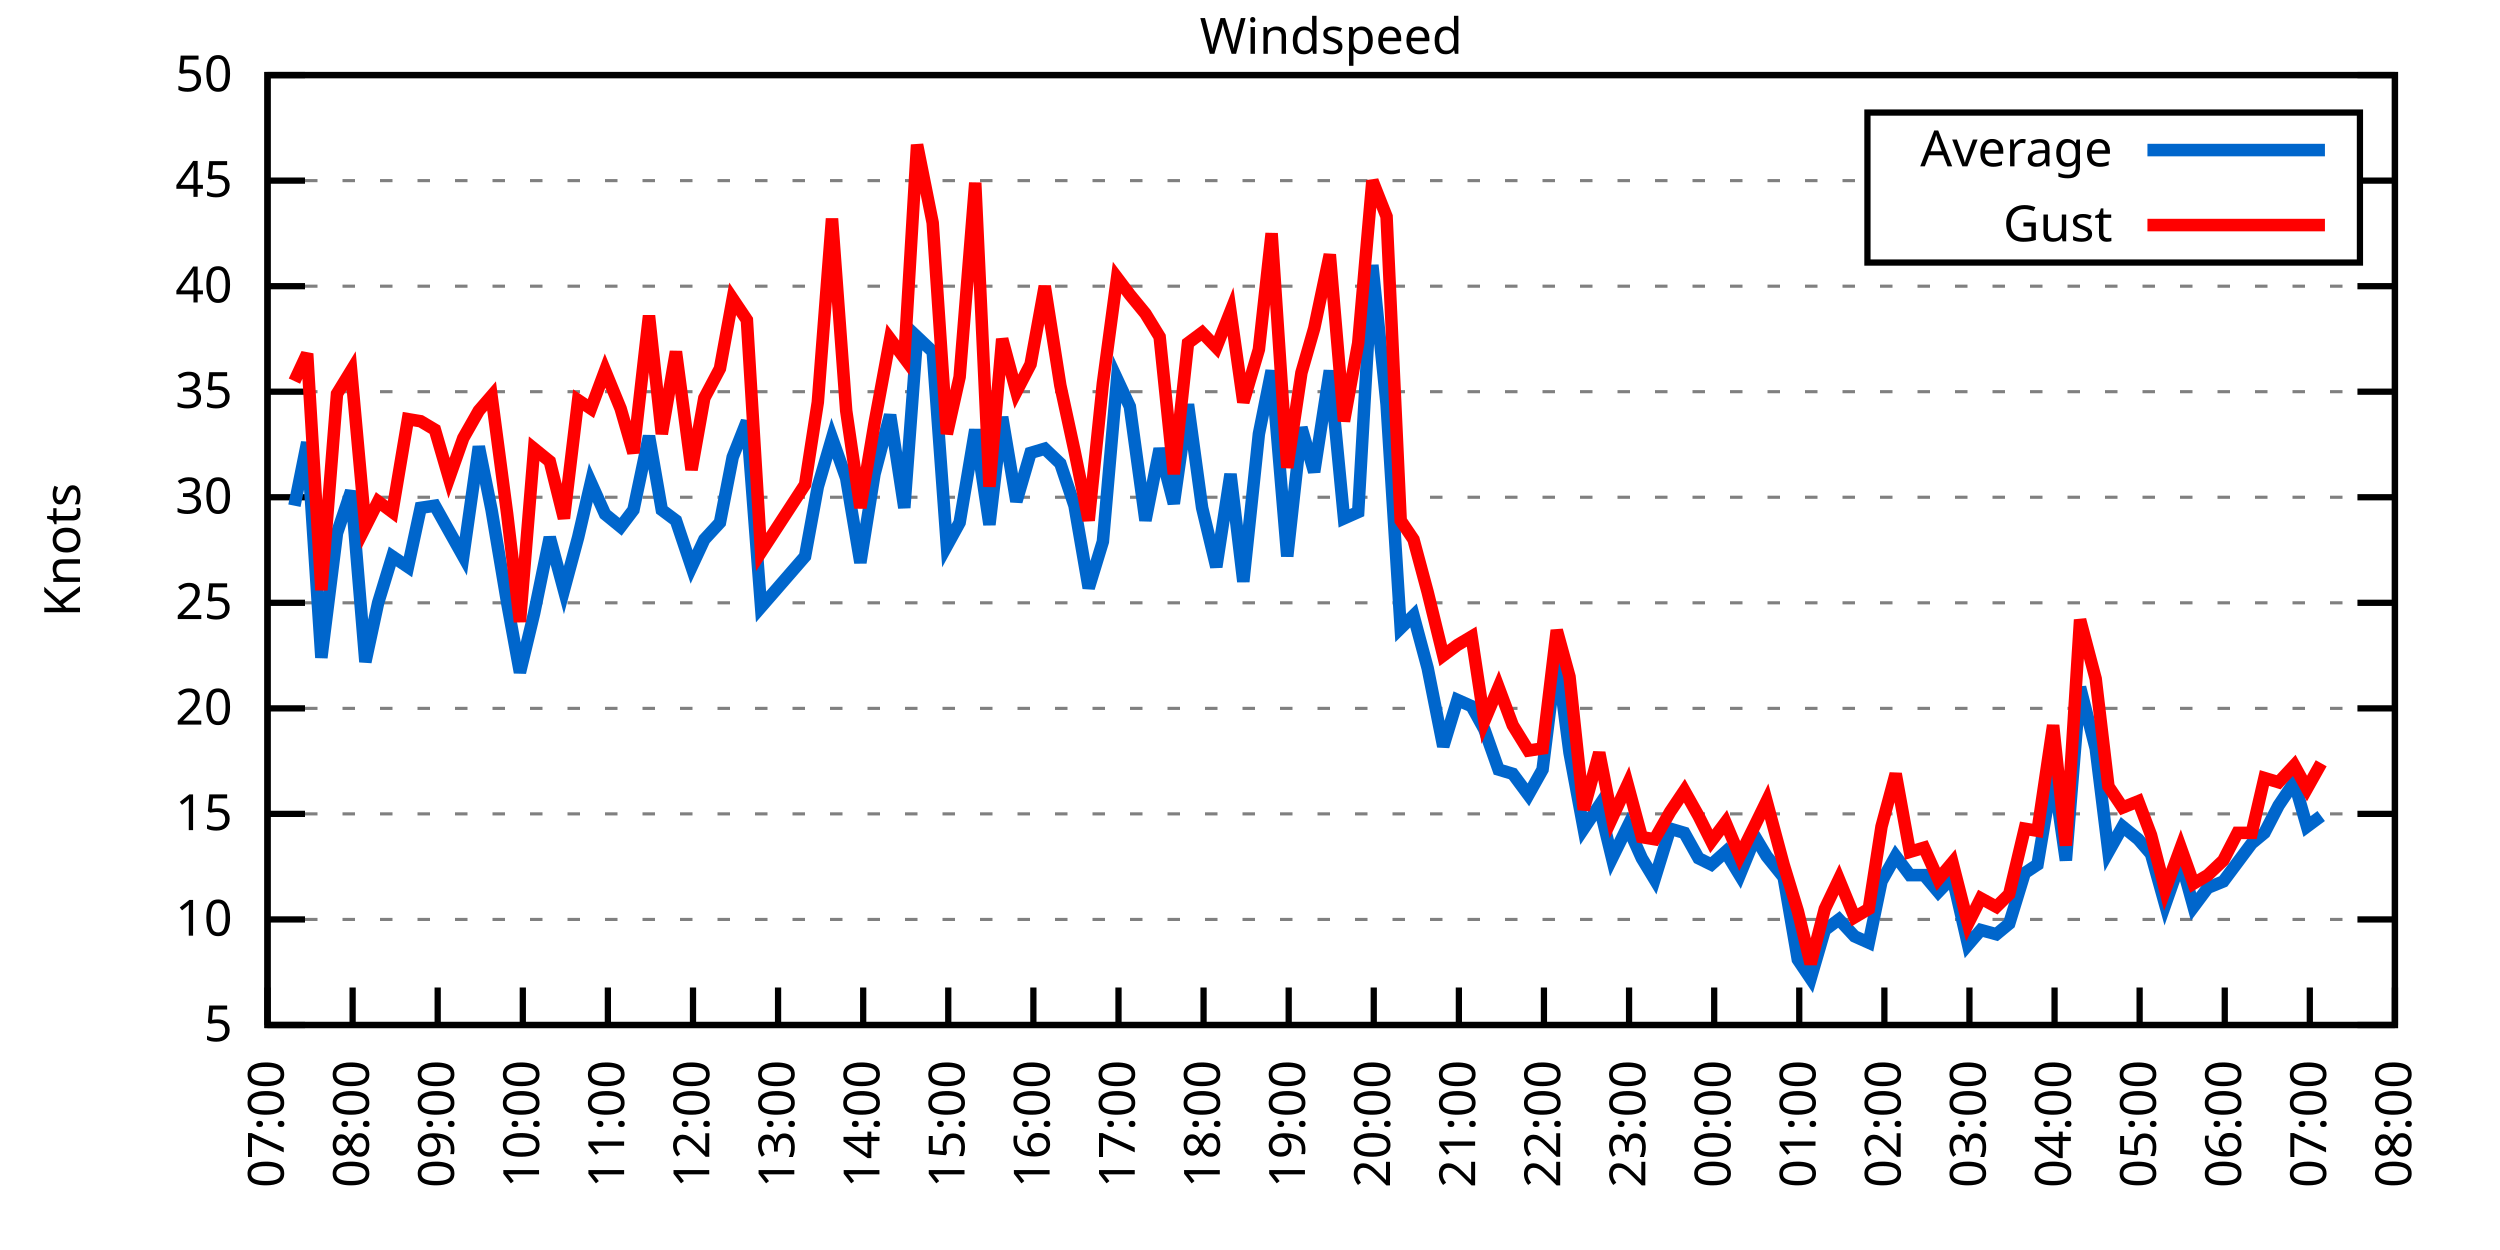
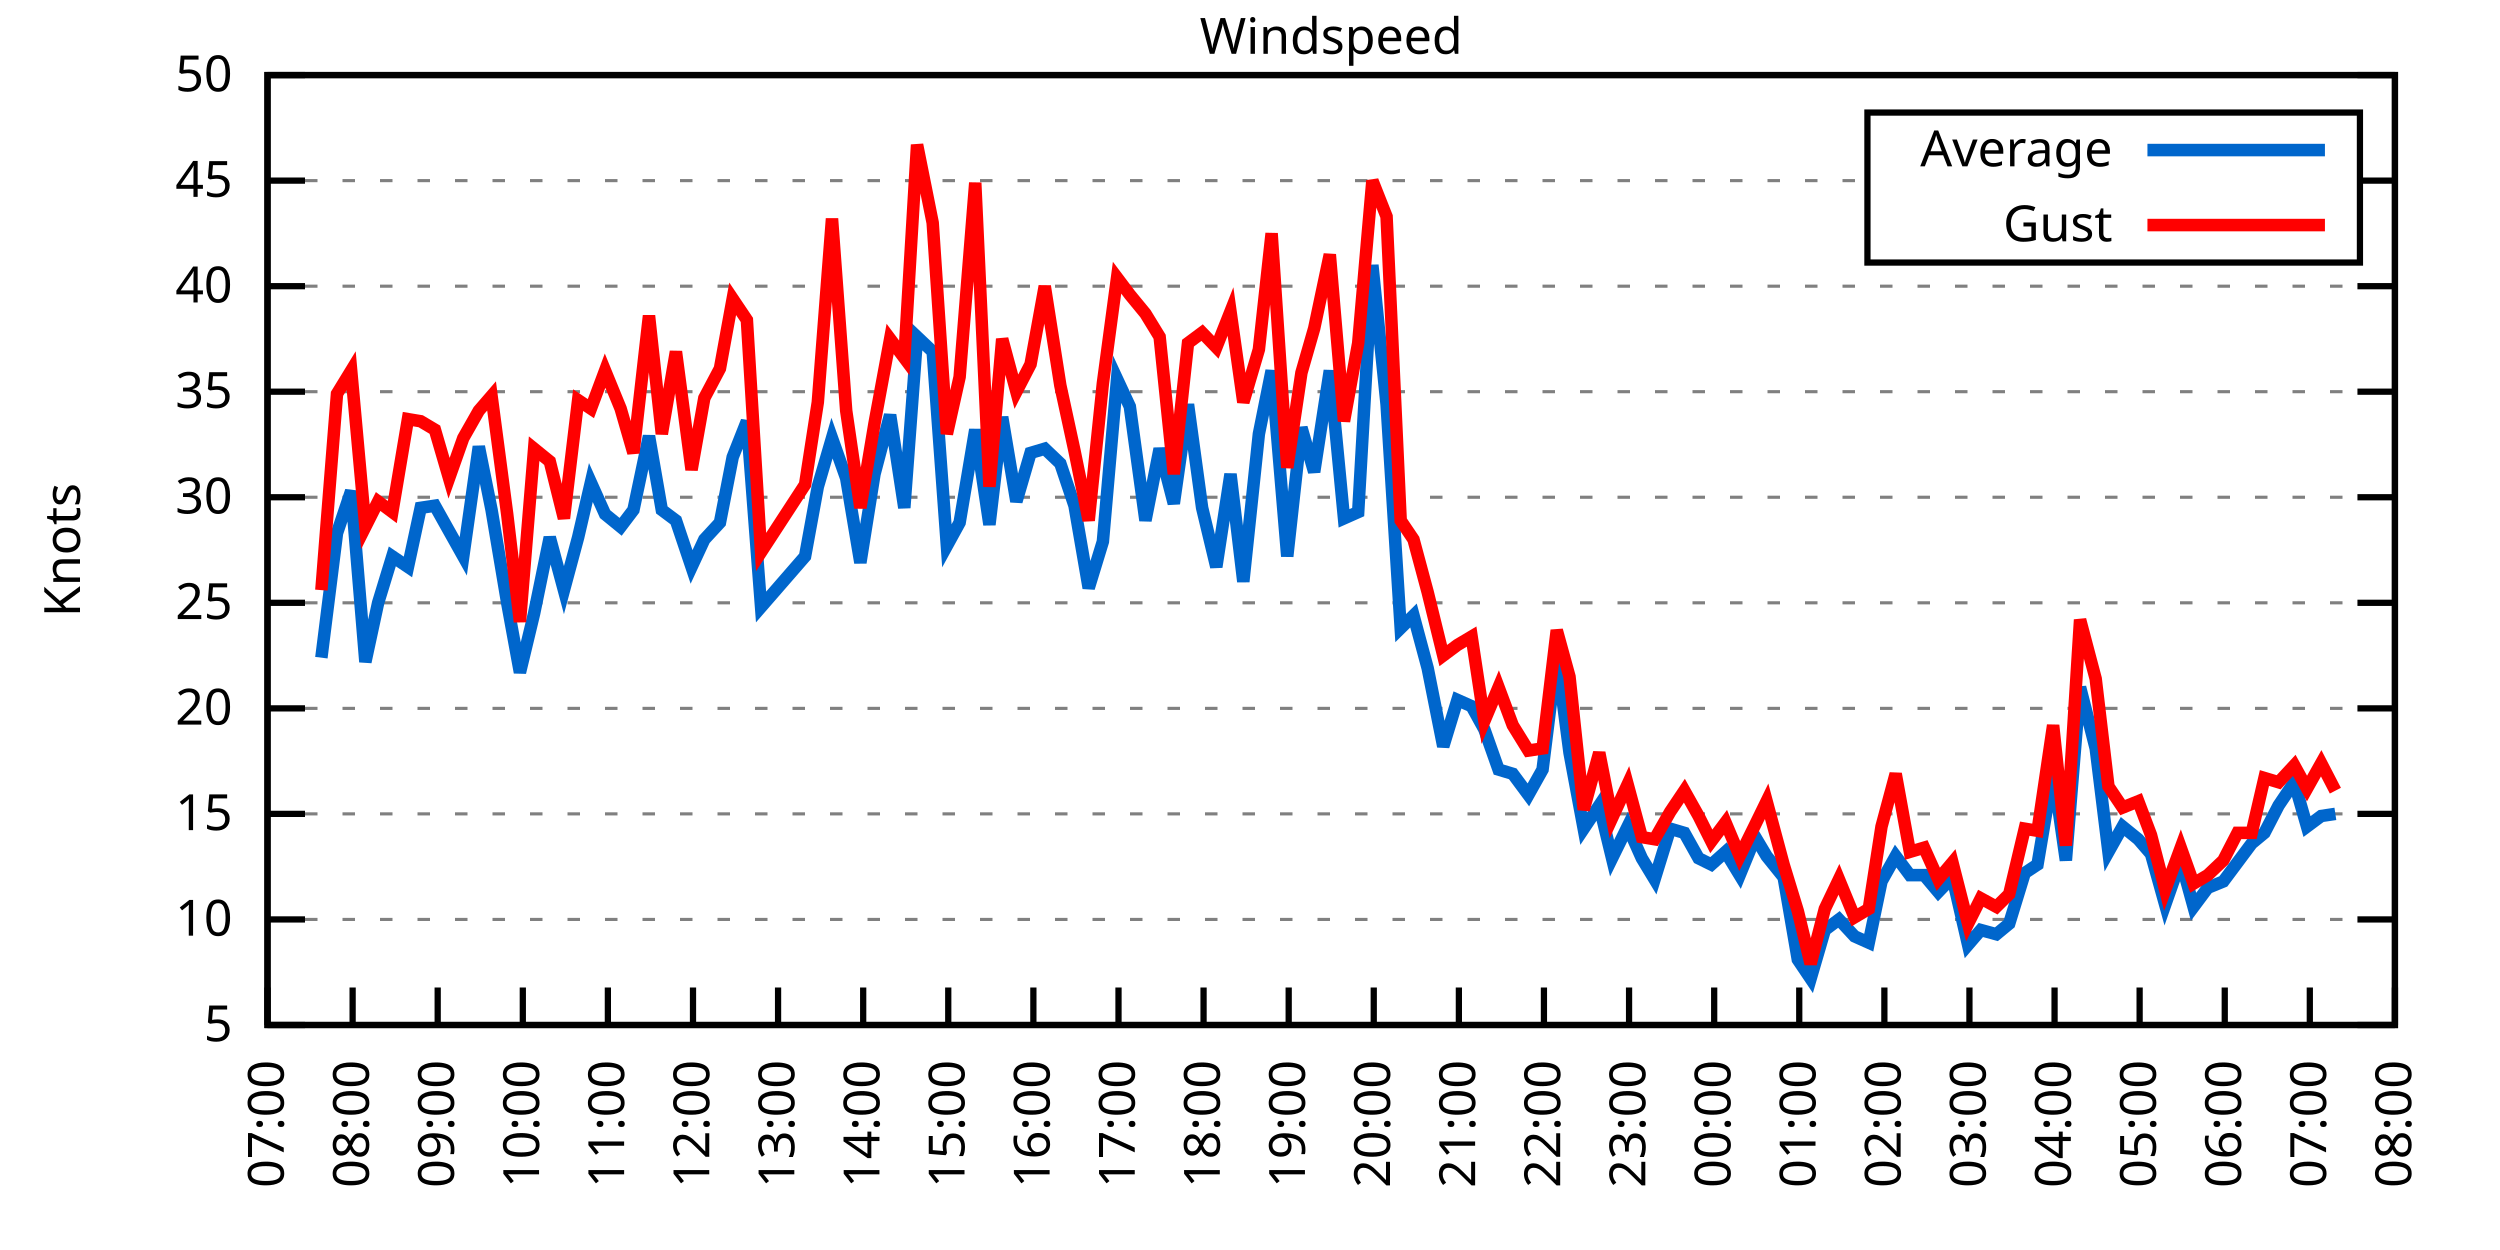
<svg xmlns="http://www.w3.org/2000/svg" xmlns:xlink="http://www.w3.org/1999/xlink" width="400" height="200" viewBox="0 0 400 200">
  <g id="gnuplot_canvas">
    <rect x="0" y="0" width="400" height="200" fill="none" />
    <defs>
      <circle id="gpDot" r="0.5" stroke-width="0.5" stroke="currentColor" />
      <path id="gpPt0" stroke-width="0.333" stroke="currentColor" d="M-1,0 h2 M0,-1 v2" />
      <path id="gpPt1" stroke-width="0.333" stroke="currentColor" d="M-1,-1 L1,1 M1,-1 L-1,1" />
      <path id="gpPt2" stroke-width="0.333" stroke="currentColor" d="M-1,0 L1,0 M0,-1 L0,1 M-1,-1 L1,1 M-1,1 L1,-1" />
      <rect id="gpPt3" stroke-width="0.333" stroke="currentColor" x="-1" y="-1" width="2" height="2" />
      <rect id="gpPt4" stroke-width="0.333" stroke="currentColor" fill="currentColor" x="-1" y="-1" width="2" height="2" />
      <circle id="gpPt5" stroke-width="0.333" stroke="currentColor" cx="0" cy="0" r="1" />
      <use xlink:href="#gpPt5" id="gpPt6" fill="currentColor" stroke="none" />
      <path id="gpPt7" stroke-width="0.333" stroke="currentColor" d="M0,-1.33 L-1.33,0.67 L1.33,0.67 z" />
      <use xlink:href="#gpPt7" id="gpPt8" fill="currentColor" stroke="none" />
      <use xlink:href="#gpPt7" id="gpPt9" stroke="currentColor" transform="rotate(180)" />
      <use xlink:href="#gpPt9" id="gpPt10" fill="currentColor" stroke="none" />
      <use xlink:href="#gpPt3" id="gpPt11" stroke="currentColor" transform="rotate(45)" />
      <use xlink:href="#gpPt11" id="gpPt12" fill="currentColor" stroke="none" />
      <path id="gpPt13" stroke-width="0.333" stroke="currentColor" d="M0,1.330 L1.265,0.411 L0.782,-1.067 L-0.782,-1.076 L-1.265,0.411 z" />
      <use xlink:href="#gpPt13" id="gpPt14" fill="currentColor" stroke="none" />
      <filter id="textbox" filterUnits="objectBoundingBox" x="0" y="0" height="1" width="1">
        <feFlood flood-color="white" flood-opacity="1" result="bgnd" />
        <feComposite in="SourceGraphic" in2="bgnd" operator="atop" />
      </filter>
      <filter id="greybox" filterUnits="objectBoundingBox" x="0" y="0" height="1" width="1">
        <feFlood flood-color="lightgrey" flood-opacity="1" result="grey" />
        <feComposite in="SourceGraphic" in2="grey" operator="atop" />
      </filter>
    </defs>
    <g fill="none" color="white" stroke="currentColor" stroke-width="1.00" stroke-linecap="butt" stroke-linejoin="miter">
</g>
    <g fill="none" color="black" stroke="currentColor" stroke-width="1.00" stroke-linecap="butt" stroke-linejoin="miter">
      <g stroke="none" shape-rendering="crispEdges">
        <polygon fill="rgb(255, 255, 255)" points="42.80,164.00 383.18,164.00 383.18,12.02 42.80,12.02 " />
      </g>
    </g>
    <g fill="none" color="black" stroke="currentColor" stroke-width="1.00" stroke-linecap="butt" stroke-linejoin="miter">
</g>
    <g fill="none" color="black" stroke="black" stroke-width="0.50" stroke-linecap="butt" stroke-linejoin="miter">
</g>
    <g fill="none" color="gray" stroke="currentColor" stroke-width="0.50" stroke-linecap="butt" stroke-linejoin="miter">
      <path stroke="gray" stroke-dasharray="2,4" class="gridline" d="M42.80,164.00 L383.19,164.00  " />
    </g>
    <g fill="none" color="gray" stroke="gray" stroke-width="1.00" stroke-linecap="butt" stroke-linejoin="miter">
</g>
    <g fill="none" color="black" stroke="currentColor" stroke-width="1.00" stroke-linecap="butt" stroke-linejoin="miter">
      <path stroke="black" d="M42.80,164.00 L48.80,164.00 M383.19,164.00 L377.19,164.00  " />
      <g transform="translate(37.20,166.60)" stroke="none" fill="black" font-family="Sans" font-size="8.00" text-anchor="end">
        <text>
          <tspan font-family="Sans"> 5</tspan>
        </text>
      </g>
    </g>
    <g fill="none" color="black" stroke="currentColor" stroke-width="1.00" stroke-linecap="butt" stroke-linejoin="miter">
</g>
    <g fill="none" color="black" stroke="black" stroke-width="0.50" stroke-linecap="butt" stroke-linejoin="miter">
</g>
    <g fill="none" color="gray" stroke="currentColor" stroke-width="0.50" stroke-linecap="butt" stroke-linejoin="miter">
      <path stroke="gray" stroke-dasharray="2,4" class="gridline" d="M42.80,147.11 L383.19,147.11  " />
    </g>
    <g fill="none" color="gray" stroke="gray" stroke-width="1.00" stroke-linecap="butt" stroke-linejoin="miter">
</g>
    <g fill="none" color="black" stroke="currentColor" stroke-width="1.00" stroke-linecap="butt" stroke-linejoin="miter">
      <path stroke="black" d="M42.80,147.11 L48.80,147.11 M383.19,147.11 L377.19,147.11  " />
      <g transform="translate(37.20,149.71)" stroke="none" fill="black" font-family="Sans" font-size="8.00" text-anchor="end">
        <text>
          <tspan font-family="Sans"> 10</tspan>
        </text>
      </g>
    </g>
    <g fill="none" color="black" stroke="currentColor" stroke-width="1.00" stroke-linecap="butt" stroke-linejoin="miter">
</g>
    <g fill="none" color="black" stroke="black" stroke-width="0.50" stroke-linecap="butt" stroke-linejoin="miter">
</g>
    <g fill="none" color="gray" stroke="currentColor" stroke-width="0.50" stroke-linecap="butt" stroke-linejoin="miter">
      <path stroke="gray" stroke-dasharray="2,4" class="gridline" d="M42.80,130.22 L383.19,130.22  " />
    </g>
    <g fill="none" color="gray" stroke="gray" stroke-width="1.00" stroke-linecap="butt" stroke-linejoin="miter">
</g>
    <g fill="none" color="black" stroke="currentColor" stroke-width="1.00" stroke-linecap="butt" stroke-linejoin="miter">
      <path stroke="black" d="M42.80,130.22 L48.80,130.22 M383.19,130.22 L377.19,130.22  " />
      <g transform="translate(37.20,132.82)" stroke="none" fill="black" font-family="Sans" font-size="8.00" text-anchor="end">
        <text>
          <tspan font-family="Sans"> 15</tspan>
        </text>
      </g>
    </g>
    <g fill="none" color="black" stroke="currentColor" stroke-width="1.00" stroke-linecap="butt" stroke-linejoin="miter">
</g>
    <g fill="none" color="black" stroke="black" stroke-width="0.50" stroke-linecap="butt" stroke-linejoin="miter">
</g>
    <g fill="none" color="gray" stroke="currentColor" stroke-width="0.50" stroke-linecap="butt" stroke-linejoin="miter">
      <path stroke="gray" stroke-dasharray="2,4" class="gridline" d="M42.80,113.34 L383.19,113.34  " />
    </g>
    <g fill="none" color="gray" stroke="gray" stroke-width="1.00" stroke-linecap="butt" stroke-linejoin="miter">
</g>
    <g fill="none" color="black" stroke="currentColor" stroke-width="1.00" stroke-linecap="butt" stroke-linejoin="miter">
      <path stroke="black" d="M42.80,113.34 L48.80,113.34 M383.19,113.34 L377.19,113.34  " />
      <g transform="translate(37.20,115.94)" stroke="none" fill="black" font-family="Sans" font-size="8.00" text-anchor="end">
        <text>
          <tspan font-family="Sans"> 20</tspan>
        </text>
      </g>
    </g>
    <g fill="none" color="black" stroke="currentColor" stroke-width="1.00" stroke-linecap="butt" stroke-linejoin="miter">
</g>
    <g fill="none" color="black" stroke="black" stroke-width="0.50" stroke-linecap="butt" stroke-linejoin="miter">
</g>
    <g fill="none" color="gray" stroke="currentColor" stroke-width="0.50" stroke-linecap="butt" stroke-linejoin="miter">
      <path stroke="gray" stroke-dasharray="2,4" class="gridline" d="M42.80,96.45 L383.19,96.45  " />
    </g>
    <g fill="none" color="gray" stroke="gray" stroke-width="1.00" stroke-linecap="butt" stroke-linejoin="miter">
</g>
    <g fill="none" color="black" stroke="currentColor" stroke-width="1.00" stroke-linecap="butt" stroke-linejoin="miter">
      <path stroke="black" d="M42.80,96.45 L48.80,96.45 M383.19,96.45 L377.19,96.45  " />
      <g transform="translate(37.20,99.05)" stroke="none" fill="black" font-family="Sans" font-size="8.00" text-anchor="end">
        <text>
          <tspan font-family="Sans"> 25</tspan>
        </text>
      </g>
    </g>
    <g fill="none" color="black" stroke="currentColor" stroke-width="1.00" stroke-linecap="butt" stroke-linejoin="miter">
</g>
    <g fill="none" color="black" stroke="black" stroke-width="0.50" stroke-linecap="butt" stroke-linejoin="miter">
</g>
    <g fill="none" color="gray" stroke="currentColor" stroke-width="0.50" stroke-linecap="butt" stroke-linejoin="miter">
      <path stroke="gray" stroke-dasharray="2,4" class="gridline" d="M42.80,79.56 L383.19,79.56  " />
    </g>
    <g fill="none" color="gray" stroke="gray" stroke-width="1.00" stroke-linecap="butt" stroke-linejoin="miter">
</g>
    <g fill="none" color="black" stroke="currentColor" stroke-width="1.00" stroke-linecap="butt" stroke-linejoin="miter">
      <path stroke="black" d="M42.80,79.56 L48.80,79.56 M383.19,79.56 L377.19,79.56  " />
      <g transform="translate(37.20,82.16)" stroke="none" fill="black" font-family="Sans" font-size="8.00" text-anchor="end">
        <text>
          <tspan font-family="Sans"> 30</tspan>
        </text>
      </g>
    </g>
    <g fill="none" color="black" stroke="currentColor" stroke-width="1.00" stroke-linecap="butt" stroke-linejoin="miter">
</g>
    <g fill="none" color="black" stroke="black" stroke-width="0.50" stroke-linecap="butt" stroke-linejoin="miter">
</g>
    <g fill="none" color="gray" stroke="currentColor" stroke-width="0.50" stroke-linecap="butt" stroke-linejoin="miter">
      <path stroke="gray" stroke-dasharray="2,4" class="gridline" d="M42.80,62.67 L383.19,62.67  " />
    </g>
    <g fill="none" color="gray" stroke="gray" stroke-width="1.00" stroke-linecap="butt" stroke-linejoin="miter">
</g>
    <g fill="none" color="black" stroke="currentColor" stroke-width="1.00" stroke-linecap="butt" stroke-linejoin="miter">
      <path stroke="black" d="M42.80,62.67 L48.80,62.67 M383.19,62.67 L377.19,62.67  " />
      <g transform="translate(37.20,65.27)" stroke="none" fill="black" font-family="Sans" font-size="8.00" text-anchor="end">
        <text>
          <tspan font-family="Sans"> 35</tspan>
        </text>
      </g>
    </g>
    <g fill="none" color="black" stroke="currentColor" stroke-width="1.00" stroke-linecap="butt" stroke-linejoin="miter">
</g>
    <g fill="none" color="black" stroke="black" stroke-width="0.50" stroke-linecap="butt" stroke-linejoin="miter">
</g>
    <g fill="none" color="gray" stroke="currentColor" stroke-width="0.50" stroke-linecap="butt" stroke-linejoin="miter">
      <path stroke="gray" stroke-dasharray="2,4" class="gridline" d="M42.80,45.79 L383.19,45.79  " />
    </g>
    <g fill="none" color="gray" stroke="gray" stroke-width="1.00" stroke-linecap="butt" stroke-linejoin="miter">
</g>
    <g fill="none" color="black" stroke="currentColor" stroke-width="1.00" stroke-linecap="butt" stroke-linejoin="miter">
      <path stroke="black" d="M42.80,45.79 L48.80,45.79 M383.19,45.79 L377.19,45.79  " />
      <g transform="translate(37.20,48.39)" stroke="none" fill="black" font-family="Sans" font-size="8.00" text-anchor="end">
        <text>
          <tspan font-family="Sans"> 40</tspan>
        </text>
      </g>
    </g>
    <g fill="none" color="black" stroke="currentColor" stroke-width="1.00" stroke-linecap="butt" stroke-linejoin="miter">
</g>
    <g fill="none" color="black" stroke="black" stroke-width="0.50" stroke-linecap="butt" stroke-linejoin="miter">
</g>
    <g fill="none" color="gray" stroke="currentColor" stroke-width="0.50" stroke-linecap="butt" stroke-linejoin="miter">
      <path stroke="gray" stroke-dasharray="2,4" class="gridline" d="M42.80,28.90 L298.79,28.90 M377.59,28.90 L383.19,28.90  " />
    </g>
    <g fill="none" color="gray" stroke="gray" stroke-width="1.00" stroke-linecap="butt" stroke-linejoin="miter">
</g>
    <g fill="none" color="black" stroke="currentColor" stroke-width="1.00" stroke-linecap="butt" stroke-linejoin="miter">
      <path stroke="black" d="M42.80,28.90 L48.80,28.90 M383.19,28.90 L377.19,28.90  " />
      <g transform="translate(37.20,31.50)" stroke="none" fill="black" font-family="Sans" font-size="8.00" text-anchor="end">
        <text>
          <tspan font-family="Sans"> 45</tspan>
        </text>
      </g>
    </g>
    <g fill="none" color="black" stroke="currentColor" stroke-width="1.00" stroke-linecap="butt" stroke-linejoin="miter">
</g>
    <g fill="none" color="black" stroke="black" stroke-width="0.50" stroke-linecap="butt" stroke-linejoin="miter">
</g>
    <g fill="none" color="gray" stroke="currentColor" stroke-width="0.50" stroke-linecap="butt" stroke-linejoin="miter">
      <path stroke="gray" stroke-dasharray="2,4" class="gridline" d="M42.80,12.01 L383.19,12.01  " />
    </g>
    <g fill="none" color="gray" stroke="gray" stroke-width="1.00" stroke-linecap="butt" stroke-linejoin="miter">
</g>
    <g fill="none" color="black" stroke="currentColor" stroke-width="1.00" stroke-linecap="butt" stroke-linejoin="miter">
      <path stroke="black" d="M42.80,12.01 L48.80,12.01 M383.19,12.01 L377.19,12.01  " />
      <g transform="translate(37.20,14.61)" stroke="none" fill="black" font-family="Sans" font-size="8.00" text-anchor="end">
        <text>
          <tspan font-family="Sans"> 50</tspan>
        </text>
      </g>
    </g>
    <g fill="none" color="black" stroke="currentColor" stroke-width="1.00" stroke-linecap="butt" stroke-linejoin="miter">
      <path stroke="black" d="M42.80,164.00 L42.80,158.00  " />
      <g transform="translate(45.40,169.60) rotate(270.00)" stroke="none" fill="black" font-family="Sans" font-size="8.00" text-anchor="end">
        <text>
          <tspan font-family="Sans">07:00</tspan>
        </text>
      </g>
    </g>
    <g fill="none" color="black" stroke="currentColor" stroke-width="1.00" stroke-linecap="butt" stroke-linejoin="miter">
      <path stroke="black" d="M56.42,164.00 L56.42,158.00  " />
      <g transform="translate(59.02,169.60) rotate(270.00)" stroke="none" fill="black" font-family="Sans" font-size="8.00" text-anchor="end">
        <text>
          <tspan font-family="Sans">08:00</tspan>
        </text>
      </g>
    </g>
    <g fill="none" color="black" stroke="currentColor" stroke-width="1.00" stroke-linecap="butt" stroke-linejoin="miter">
      <path stroke="black" d="M70.03,164.00 L70.03,158.00  " />
      <g transform="translate(72.63,169.60) rotate(270.00)" stroke="none" fill="black" font-family="Sans" font-size="8.00" text-anchor="end">
        <text>
          <tspan font-family="Sans">09:00</tspan>
        </text>
      </g>
    </g>
    <g fill="none" color="black" stroke="currentColor" stroke-width="1.00" stroke-linecap="butt" stroke-linejoin="miter">
      <path stroke="black" d="M83.65,164.00 L83.65,158.00  " />
      <g transform="translate(86.25,169.60) rotate(270.00)" stroke="none" fill="black" font-family="Sans" font-size="8.00" text-anchor="end">
        <text>
          <tspan font-family="Sans">10:00</tspan>
        </text>
      </g>
    </g>
    <g fill="none" color="black" stroke="currentColor" stroke-width="1.00" stroke-linecap="butt" stroke-linejoin="miter">
      <path stroke="black" d="M97.26,164.00 L97.26,158.00  " />
      <g transform="translate(99.86,169.60) rotate(270.00)" stroke="none" fill="black" font-family="Sans" font-size="8.00" text-anchor="end">
        <text>
          <tspan font-family="Sans">11:00</tspan>
        </text>
      </g>
    </g>
    <g fill="none" color="black" stroke="currentColor" stroke-width="1.00" stroke-linecap="butt" stroke-linejoin="miter">
      <path stroke="black" d="M110.88,164.00 L110.88,158.00  " />
      <g transform="translate(113.48,169.60) rotate(270.00)" stroke="none" fill="black" font-family="Sans" font-size="8.00" text-anchor="end">
        <text>
          <tspan font-family="Sans">12:00</tspan>
        </text>
      </g>
    </g>
    <g fill="none" color="black" stroke="currentColor" stroke-width="1.00" stroke-linecap="butt" stroke-linejoin="miter">
      <path stroke="black" d="M124.49,164.00 L124.49,158.00  " />
      <g transform="translate(127.09,169.60) rotate(270.00)" stroke="none" fill="black" font-family="Sans" font-size="8.00" text-anchor="end">
        <text>
          <tspan font-family="Sans">13:00</tspan>
        </text>
      </g>
    </g>
    <g fill="none" color="black" stroke="currentColor" stroke-width="1.00" stroke-linecap="butt" stroke-linejoin="miter">
      <path stroke="black" d="M138.11,164.00 L138.11,158.00  " />
      <g transform="translate(140.71,169.60) rotate(270.00)" stroke="none" fill="black" font-family="Sans" font-size="8.00" text-anchor="end">
        <text>
          <tspan font-family="Sans">14:00</tspan>
        </text>
      </g>
    </g>
    <g fill="none" color="black" stroke="currentColor" stroke-width="1.00" stroke-linecap="butt" stroke-linejoin="miter">
      <path stroke="black" d="M151.72,164.00 L151.72,158.00  " />
      <g transform="translate(154.32,169.60) rotate(270.00)" stroke="none" fill="black" font-family="Sans" font-size="8.00" text-anchor="end">
        <text>
          <tspan font-family="Sans">15:00</tspan>
        </text>
      </g>
    </g>
    <g fill="none" color="black" stroke="currentColor" stroke-width="1.00" stroke-linecap="butt" stroke-linejoin="miter">
      <path stroke="black" d="M165.34,164.00 L165.34,158.00  " />
      <g transform="translate(167.94,169.60) rotate(270.00)" stroke="none" fill="black" font-family="Sans" font-size="8.00" text-anchor="end">
        <text>
          <tspan font-family="Sans">16:00</tspan>
        </text>
      </g>
    </g>
    <g fill="none" color="black" stroke="currentColor" stroke-width="1.00" stroke-linecap="butt" stroke-linejoin="miter">
      <path stroke="black" d="M178.96,164.00 L178.96,158.00  " />
      <g transform="translate(181.56,169.60) rotate(270.00)" stroke="none" fill="black" font-family="Sans" font-size="8.00" text-anchor="end">
        <text>
          <tspan font-family="Sans">17:00</tspan>
        </text>
      </g>
    </g>
    <g fill="none" color="black" stroke="currentColor" stroke-width="1.00" stroke-linecap="butt" stroke-linejoin="miter">
      <path stroke="black" d="M192.57,164.00 L192.57,158.00  " />
      <g transform="translate(195.17,169.60) rotate(270.00)" stroke="none" fill="black" font-family="Sans" font-size="8.00" text-anchor="end">
        <text>
          <tspan font-family="Sans">18:00</tspan>
        </text>
      </g>
    </g>
    <g fill="none" color="black" stroke="currentColor" stroke-width="1.00" stroke-linecap="butt" stroke-linejoin="miter">
      <path stroke="black" d="M206.19,164.00 L206.19,158.00  " />
      <g transform="translate(208.79,169.60) rotate(270.00)" stroke="none" fill="black" font-family="Sans" font-size="8.00" text-anchor="end">
        <text>
          <tspan font-family="Sans">19:00</tspan>
        </text>
      </g>
    </g>
    <g fill="none" color="black" stroke="currentColor" stroke-width="1.00" stroke-linecap="butt" stroke-linejoin="miter">
      <path stroke="black" d="M219.80,164.00 L219.80,158.00  " />
      <g transform="translate(222.40,169.60) rotate(270.00)" stroke="none" fill="black" font-family="Sans" font-size="8.00" text-anchor="end">
        <text>
          <tspan font-family="Sans">20:00</tspan>
        </text>
      </g>
    </g>
    <g fill="none" color="black" stroke="currentColor" stroke-width="1.00" stroke-linecap="butt" stroke-linejoin="miter">
      <path stroke="black" d="M233.42,164.00 L233.42,158.00  " />
      <g transform="translate(236.02,169.60) rotate(270.00)" stroke="none" fill="black" font-family="Sans" font-size="8.00" text-anchor="end">
        <text>
          <tspan font-family="Sans">21:00</tspan>
        </text>
      </g>
    </g>
    <g fill="none" color="black" stroke="currentColor" stroke-width="1.00" stroke-linecap="butt" stroke-linejoin="miter">
      <path stroke="black" d="M247.03,164.00 L247.03,158.00  " />
      <g transform="translate(249.63,169.60) rotate(270.00)" stroke="none" fill="black" font-family="Sans" font-size="8.00" text-anchor="end">
        <text>
          <tspan font-family="Sans">22:00</tspan>
        </text>
      </g>
    </g>
    <g fill="none" color="black" stroke="currentColor" stroke-width="1.00" stroke-linecap="butt" stroke-linejoin="miter">
      <path stroke="black" d="M260.65,164.00 L260.65,158.00  " />
      <g transform="translate(263.25,169.60) rotate(270.00)" stroke="none" fill="black" font-family="Sans" font-size="8.00" text-anchor="end">
        <text>
          <tspan font-family="Sans">23:00</tspan>
        </text>
      </g>
    </g>
    <g fill="none" color="black" stroke="currentColor" stroke-width="1.00" stroke-linecap="butt" stroke-linejoin="miter">
      <path stroke="black" d="M274.27,164.00 L274.27,158.00  " />
      <g transform="translate(276.87,169.60) rotate(270.00)" stroke="none" fill="black" font-family="Sans" font-size="8.00" text-anchor="end">
        <text>
          <tspan font-family="Sans">00:00</tspan>
        </text>
      </g>
    </g>
    <g fill="none" color="black" stroke="currentColor" stroke-width="1.00" stroke-linecap="butt" stroke-linejoin="miter">
      <path stroke="black" d="M287.88,164.00 L287.88,158.00  " />
      <g transform="translate(290.48,169.60) rotate(270.00)" stroke="none" fill="black" font-family="Sans" font-size="8.00" text-anchor="end">
        <text>
          <tspan font-family="Sans">01:00</tspan>
        </text>
      </g>
    </g>
    <g fill="none" color="black" stroke="currentColor" stroke-width="1.00" stroke-linecap="butt" stroke-linejoin="miter">
      <path stroke="black" d="M301.50,164.00 L301.50,158.00  " />
      <g transform="translate(304.10,169.60) rotate(270.00)" stroke="none" fill="black" font-family="Sans" font-size="8.00" text-anchor="end">
        <text>
          <tspan font-family="Sans">02:00</tspan>
        </text>
      </g>
    </g>
    <g fill="none" color="black" stroke="currentColor" stroke-width="1.00" stroke-linecap="butt" stroke-linejoin="miter">
      <path stroke="black" d="M315.11,164.00 L315.11,158.00  " />
      <g transform="translate(317.71,169.60) rotate(270.00)" stroke="none" fill="black" font-family="Sans" font-size="8.00" text-anchor="end">
        <text>
          <tspan font-family="Sans">03:00</tspan>
        </text>
      </g>
    </g>
    <g fill="none" color="black" stroke="currentColor" stroke-width="1.00" stroke-linecap="butt" stroke-linejoin="miter">
      <path stroke="black" d="M328.73,164.00 L328.73,158.00  " />
      <g transform="translate(331.33,169.60) rotate(270.00)" stroke="none" fill="black" font-family="Sans" font-size="8.00" text-anchor="end">
        <text>
          <tspan font-family="Sans">04:00</tspan>
        </text>
      </g>
    </g>
    <g fill="none" color="black" stroke="currentColor" stroke-width="1.00" stroke-linecap="butt" stroke-linejoin="miter">
      <path stroke="black" d="M342.34,164.00 L342.34,158.00  " />
      <g transform="translate(344.94,169.60) rotate(270.00)" stroke="none" fill="black" font-family="Sans" font-size="8.00" text-anchor="end">
        <text>
          <tspan font-family="Sans">05:00</tspan>
        </text>
      </g>
    </g>
    <g fill="none" color="black" stroke="currentColor" stroke-width="1.00" stroke-linecap="butt" stroke-linejoin="miter">
      <path stroke="black" d="M355.96,164.00 L355.96,158.00  " />
      <g transform="translate(358.56,169.60) rotate(270.00)" stroke="none" fill="black" font-family="Sans" font-size="8.00" text-anchor="end">
        <text>
          <tspan font-family="Sans">06:00</tspan>
        </text>
      </g>
    </g>
    <g fill="none" color="black" stroke="currentColor" stroke-width="1.00" stroke-linecap="butt" stroke-linejoin="miter">
      <path stroke="black" d="M369.57,164.00 L369.57,158.00  " />
      <g transform="translate(372.17,169.60) rotate(270.00)" stroke="none" fill="black" font-family="Sans" font-size="8.00" text-anchor="end">
        <text>
          <tspan font-family="Sans">07:00</tspan>
        </text>
      </g>
    </g>
    <g fill="none" color="black" stroke="currentColor" stroke-width="1.00" stroke-linecap="butt" stroke-linejoin="miter">
      <path stroke="black" d="M383.19,164.00 L383.19,158.00  " />
      <g transform="translate(385.79,169.60) rotate(270.00)" stroke="none" fill="black" font-family="Sans" font-size="8.00" text-anchor="end">
        <text>
          <tspan font-family="Sans">08:00</tspan>
        </text>
      </g>
    </g>
    <g fill="none" color="black" stroke="currentColor" stroke-width="1.00" stroke-linecap="butt" stroke-linejoin="miter">
</g>
    <g fill="none" color="black" stroke="currentColor" stroke-width="1.00" stroke-linecap="butt" stroke-linejoin="miter">
      <path stroke="black" d="M42.80,12.01 L42.80,164.00 L383.19,164.00 L383.19,12.01 L42.80,12.01 Z  " />
    </g>
    <g fill="none" color="black" stroke="currentColor" stroke-width="1.00" stroke-linecap="butt" stroke-linejoin="miter">
</g>
    <g fill="none" color="black" stroke="currentColor" stroke-width="1.00" stroke-linecap="butt" stroke-linejoin="miter">
      <path stroke="black" d="M298.79,42.01 L298.79,18.01 L377.59,18.01 L377.59,42.01 L298.79,42.01 Z  " />
    </g>
    <g id="Windspeed_plot_1">
      <g fill="none" color="white" stroke="black" stroke-width="2.00" stroke-linecap="butt" stroke-linejoin="miter">
</g>
      <g fill="none" color="black" stroke="currentColor" stroke-width="2.00" stroke-linecap="butt" stroke-linejoin="miter">
        <g transform="translate(337.99,26.61)" stroke="none" fill="black" font-family="Sans" font-size="8.00" text-anchor="end">
          <text>
            <tspan font-family="Sans">Average</tspan>
          </text>
        </g>
      </g>
      <g fill="none" color="black" stroke="currentColor" stroke-width="2.00" stroke-linecap="butt" stroke-linejoin="miter">
-         <path stroke="rgb(  0, 102, 204)" d="M343.59,24.01 L371.99,24.01 M47.11,80.91 L49.15,70.78 L51.42,105.23 L53.92,85.30 L56.19,78.55 L58.46,105.91   L60.50,96.45 L62.77,89.02 L65.27,90.71 L67.31,81.25 L69.58,80.91 L71.85,84.97 L74.12,89.02 L76.61,71.45   L78.65,81.59 L81.15,96.45 L83.19,107.59 L85.46,98.14 L87.96,85.98 L90.23,94.42 L92.50,85.98 L94.54,77.20   L96.81,82.26 L99.30,84.29 L101.35,81.59 L103.84,69.77 L105.89,81.59 L108.15,83.28 L110.65,90.71 L112.69,86.32   L115.19,83.61 L117.23,73.14 L119.50,67.40 L121.77,97.12 L128.81,89.02 L130.85,77.87 L133.12,70.10 L135.39,76.52   L137.66,90.03 L139.92,75.85 L142.42,66.39 L144.69,81.25 L146.73,53.89 L149.23,56.26 L151.50,87.33 L153.54,83.61   L156.04,68.75 L158.31,83.95 L160.35,66.73 L162.62,80.24 L164.89,72.47 L167.16,71.79 L169.65,74.16 L171.92,80.91   L174.19,94.08 L176.46,86.65 L178.73,60.65 L180.77,65.04 L183.27,83.28 L185.54,71.79 L187.81,80.57 L190.08,64.70   L192.34,81.25 L194.61,90.71 L196.88,75.85 L198.93,93.07 L201.42,69.43 L203.46,59.30 L205.96,89.02 L208.23,68.42   L210.27,75.51 L212.77,59.30 L215.04,82.94 L217.31,81.93 L219.58,42.41 L221.85,64.70 L224.11,100.50 L226.16,98.48   L228.43,106.92 L230.92,119.42 L233.19,111.99 L235.46,113.00 L237.50,116.71 L239.77,123.13 L242.04,123.81 L244.54,127.18   L246.81,123.13 L249.08,104.89 L251.12,120.43 L253.39,132.59 L255.88,128.87 L257.93,137.32 L260.42,132.25 L262.69,137.32   L264.73,140.69 L267.23,132.59 L269.50,133.26 L271.77,137.32 L273.81,138.33 L276.08,136.30 L278.35,140.02 L280.85,133.94   L282.66,136.98 L285.38,140.36 L287.65,153.53 L289.70,156.57 L291.97,148.80 L294.23,147.11 L296.73,149.81 L299.00,150.83   L301.04,141.03 L303.31,136.98 L305.58,140.02 L307.85,140.02 L310.12,142.72 L312.39,140.36 L314.89,151.17 L316.93,148.80   L319.42,149.48 L321.47,147.79 L323.96,139.68 L326.00,138.33 L328.50,123.47 L330.54,137.66 L332.81,109.96 L335.31,119.75   L337.35,136.30 L339.62,132.25 L342.12,134.28 L344.16,136.64 L346.43,144.75 L348.92,137.66 L350.97,145.09 L353.24,142.05   L355.73,141.03 L358.00,137.99 L360.27,134.95 L362.31,133.26 L364.58,128.87 L367.08,125.16 L369.12,132.25 L371.39,130.56    " />
+         <path stroke="rgb(  0, 102, 204)" d="M343.59,24.01 L371.99,24.01 M51.42,105.23 L53.92,85.30 L56.19,78.55 L58.46,105.91 L60.50,96.45 L62.77,89.02   L65.27,90.71 L67.31,81.25 L69.58,80.91 L71.85,84.97 L74.12,89.02 L76.61,71.45 L78.65,81.59 L81.15,96.45   L83.19,107.59 L85.46,98.14 L87.96,85.98 L90.23,94.42 L92.50,85.98 L94.54,77.20 L96.81,82.26 L99.30,84.29   L101.35,81.59 L103.84,69.77 L105.89,81.59 L108.15,83.28 L110.65,90.71 L112.69,86.32 L115.19,83.61 L117.23,73.14   L119.50,67.40 L121.77,97.12 L128.81,89.02 L130.85,77.87 L133.12,70.10 L135.39,76.52 L137.66,90.03 L139.92,75.85   L142.42,66.39 L144.69,81.25 L146.73,53.89 L149.23,56.26 L151.50,87.33 L153.54,83.61 L156.04,68.75 L158.31,83.95   L160.35,66.73 L162.62,80.24 L164.89,72.47 L167.16,71.79 L169.65,74.16 L171.92,80.91 L174.19,94.08 L176.46,86.65   L178.73,60.65 L180.77,65.04 L183.27,83.28 L185.54,71.79 L187.81,80.57 L190.08,64.70 L192.34,81.25 L194.61,90.71   L196.88,75.85 L198.93,93.07 L201.42,69.43 L203.46,59.30 L205.96,89.02 L208.23,68.42 L210.27,75.51 L212.77,59.30   L215.04,82.94 L217.31,81.93 L219.58,42.41 L221.85,64.70 L224.11,100.50 L226.16,98.48 L228.43,106.92 L230.92,119.42   L233.19,111.99 L235.46,113.00 L237.50,116.71 L239.77,123.13 L242.04,123.81 L244.54,127.18 L246.81,123.13 L249.08,104.89   L251.12,120.43 L253.39,132.59 L255.88,128.87 L257.93,137.32 L260.42,132.25 L262.69,137.32 L264.73,140.69 L267.23,132.59   L269.50,133.26 L271.77,137.32 L273.81,138.33 L276.08,136.30 L278.35,140.02 L280.85,133.94 L282.66,136.98 L285.38,140.36   L287.65,153.53 L289.70,156.57 L291.97,148.80 L294.23,147.11 L296.73,149.81 L299.00,150.83 L301.04,141.03 L303.31,136.98   L305.58,140.02 L307.85,140.02 L310.12,142.72 L312.39,140.36 L314.89,151.17 L316.93,148.80 L319.42,149.48 L321.47,147.79   L323.96,139.68 L326.00,138.33 L328.50,123.47 L330.54,137.66 L332.81,109.96 L335.31,119.75 L337.35,136.30 L339.62,132.25   L342.12,134.28 L344.16,136.64 L346.43,144.75 L348.92,137.66 L350.97,145.09 L353.24,142.05 L355.73,141.03 L358.00,137.99   L360.27,134.95 L362.31,133.26 L364.58,128.87 L367.08,125.16 L369.12,132.25 L371.39,130.56 L373.66,130.22  " />
      </g>
    </g>
    <g id="Windspeed_plot_2">
      <g fill="none" color="black" stroke="currentColor" stroke-width="2.00" stroke-linecap="butt" stroke-linejoin="miter">
        <g transform="translate(337.99,38.61)" stroke="none" fill="black" font-family="Sans" font-size="8.00" text-anchor="end">
          <text>
            <tspan font-family="Sans">Gust</tspan>
          </text>
        </g>
      </g>
      <g fill="none" color="black" stroke="currentColor" stroke-width="2.00" stroke-linecap="butt" stroke-linejoin="miter">
-         <path stroke="rgb(255,   0,   0)" d="M343.59,36.01 L371.99,36.01 M47.11,60.98 L49.15,56.59 L51.42,94.42 L53.92,63.01 L56.19,59.30 L58.46,84.29   L60.50,80.24 L62.77,81.93 L65.27,67.06 L67.31,67.40 L69.58,68.75 L71.85,76.52 L74.12,70.10 L76.61,65.71   L78.65,63.35 L81.15,82.26 L83.19,99.49 L85.46,71.79 L87.96,73.82 L90.23,82.94 L92.50,64.02 L94.54,65.38   L96.81,59.30 L99.30,65.38 L101.35,72.47 L103.84,50.51 L105.89,69.43 L108.15,56.26 L110.65,75.17 L112.69,63.69   L115.19,58.96 L117.23,47.81 L119.50,51.19 L121.77,88.34 L128.81,77.53 L130.85,64.36 L133.12,34.98 L135.39,65.71   L137.66,81.25 L139.92,67.74 L142.42,54.23 L144.69,57.27 L146.73,23.16 L149.23,35.65 L151.50,69.43 L153.54,60.31   L156.04,29.24 L158.31,77.87 L160.35,54.23 L162.62,62.67 L164.89,58.28 L167.16,45.79 L169.65,61.66 L171.92,72.13   L174.19,83.28 L176.46,61.32 L178.73,44.43 L180.77,47.14 L183.27,50.18 L185.54,53.89 L187.81,75.85 L190.08,54.90   L192.34,53.22 L194.61,55.58 L196.88,49.84 L198.93,64.36 L201.42,55.92 L203.46,37.34 L205.96,74.83 L208.23,59.63   L210.27,52.54 L212.77,40.72 L215.04,67.40 L217.31,54.90 L219.58,28.90 L221.85,34.64 L224.11,83.28 L226.16,86.32   L228.43,94.76 L230.92,104.89 L233.19,103.20 L235.46,101.85 L237.50,115.36 L239.77,109.96 L242.04,116.04 L244.54,120.09   L246.81,119.75 L249.08,100.84 L251.12,108.27 L253.39,129.55 L255.88,120.43 L257.93,130.90 L260.42,125.50 L262.69,133.94   L264.73,134.28 L267.23,129.89 L269.50,126.51 L271.77,130.56 L273.81,134.62 L276.08,131.58 L278.35,136.98 L280.85,131.91   L282.66,128.20 L285.38,138.33 L287.65,145.76 L289.70,154.21 L291.97,145.42 L294.23,140.69 L296.73,146.77 L299.00,145.42   L301.04,132.25 L303.31,123.81 L305.58,136.30 L307.85,135.63 L310.12,140.69 L312.39,137.99 L314.89,147.79 L316.93,143.73   L319.42,145.09 L321.47,143.06 L323.96,132.59 L326.00,132.93 L328.50,116.04 L330.54,135.29 L332.81,99.15 L335.31,108.61   L337.35,125.83 L339.62,129.21 L342.12,128.20 L344.16,133.60 L346.43,142.38 L348.92,135.63 L350.97,141.37 L353.24,140.02   L355.73,137.66 L358.00,133.26 L360.27,133.26 L362.31,124.48 L364.58,125.16 L367.08,122.46 L369.12,126.17 L371.39,122.12    " />
+         <path stroke="rgb(255,   0,   0)" d="M343.59,36.01 L371.99,36.01 M51.42,94.42 L53.92,63.01 L56.19,59.30 L58.46,84.29 L60.50,80.24 L62.77,81.93   L65.27,67.06 L67.31,67.40 L69.58,68.75 L71.85,76.52 L74.12,70.10 L76.61,65.71 L78.65,63.35 L81.15,82.26   L83.19,99.49 L85.46,71.79 L87.96,73.82 L90.23,82.94 L92.50,64.02 L94.54,65.38 L96.81,59.30 L99.30,65.38   L101.35,72.47 L103.84,50.51 L105.89,69.43 L108.15,56.26 L110.65,75.17 L112.69,63.69 L115.19,58.96 L117.23,47.81   L119.50,51.19 L121.77,88.34 L128.81,77.53 L130.85,64.36 L133.12,34.98 L135.39,65.71 L137.66,81.25 L139.92,67.74   L142.42,54.23 L144.69,57.27 L146.73,23.16 L149.23,35.65 L151.50,69.43 L153.54,60.31 L156.04,29.24 L158.31,77.87   L160.35,54.23 L162.62,62.67 L164.89,58.28 L167.16,45.79 L169.65,61.66 L171.92,72.13 L174.19,83.28 L176.46,61.32   L178.73,44.43 L180.77,47.14 L183.27,50.18 L185.54,53.89 L187.81,75.85 L190.08,54.90 L192.34,53.22 L194.61,55.58   L196.88,49.84 L198.93,64.36 L201.42,55.92 L203.46,37.34 L205.96,74.83 L208.23,59.63 L210.27,52.54 L212.77,40.72   L215.04,67.40 L217.31,54.90 L219.58,28.90 L221.85,34.64 L224.11,83.28 L226.16,86.32 L228.43,94.76 L230.92,104.89   L233.19,103.20 L235.46,101.85 L237.50,115.36 L239.77,109.96 L242.04,116.04 L244.54,120.09 L246.81,119.75 L249.08,100.84   L251.12,108.27 L253.39,129.55 L255.88,120.43 L257.93,130.90 L260.42,125.50 L262.69,133.94 L264.73,134.28 L267.23,129.89   L269.50,126.51 L271.77,130.56 L273.81,134.62 L276.08,131.58 L278.35,136.98 L280.85,131.91 L282.66,128.20 L285.38,138.33   L287.65,145.76 L289.70,154.21 L291.97,145.42 L294.23,140.69 L296.73,146.77 L299.00,145.42 L301.04,132.25 L303.31,123.81   L305.58,136.30 L307.85,135.63 L310.12,140.69 L312.39,137.99 L314.89,147.79 L316.93,143.73 L319.42,145.09 L321.47,143.06   L323.96,132.59 L326.00,132.93 L328.50,116.04 L330.54,135.29 L332.81,99.15 L335.31,108.61 L337.35,125.83 L339.62,129.21   L342.12,128.20 L344.16,133.60 L346.43,142.38 L348.92,135.63 L350.97,141.37 L353.24,140.02 L355.73,137.66 L358.00,133.26   L360.27,133.26 L362.31,124.48 L364.58,125.16 L367.08,122.46 L369.12,126.17 L371.39,122.12 L373.66,126.51  " />
      </g>
    </g>
    <g fill="none" color="black" stroke="currentColor" stroke-width="2.00" stroke-linecap="butt" stroke-linejoin="miter">
</g>
    <g fill="none" color="black" stroke="black" stroke-width="1.00" stroke-linecap="butt" stroke-linejoin="miter">
</g>
    <g fill="none" color="black" stroke="currentColor" stroke-width="1.00" stroke-linecap="butt" stroke-linejoin="miter">
      <path stroke="black" d="M42.80,12.01 L42.80,164.00 L383.19,164.00 L383.19,12.01 L42.80,12.01 Z  " />
      <g transform="translate(12.80,88.01) rotate(270.00)" stroke="none" fill="black" font-family="Sans" font-size="8.00" text-anchor="middle">
        <text>
          <tspan font-family="Sans">Knots</tspan>
        </text>
      </g>
    </g>
    <g fill="none" color="black" stroke="currentColor" stroke-width="1.00" stroke-linecap="butt" stroke-linejoin="miter">
</g>
    <g fill="none" color="black" stroke="currentColor" stroke-width="1.00" stroke-linecap="butt" stroke-linejoin="miter">
      <g transform="translate(212.99,8.61)" stroke="none" fill="black" font-family="Sans" font-size="8.00" text-anchor="middle">
        <text>
          <tspan font-family="Sans">Windspeed</tspan>
        </text>
      </g>
    </g>
    <g fill="none" color="black" stroke="currentColor" stroke-width="1.00" stroke-linecap="butt" stroke-linejoin="miter">
</g>
  </g>
</svg>
